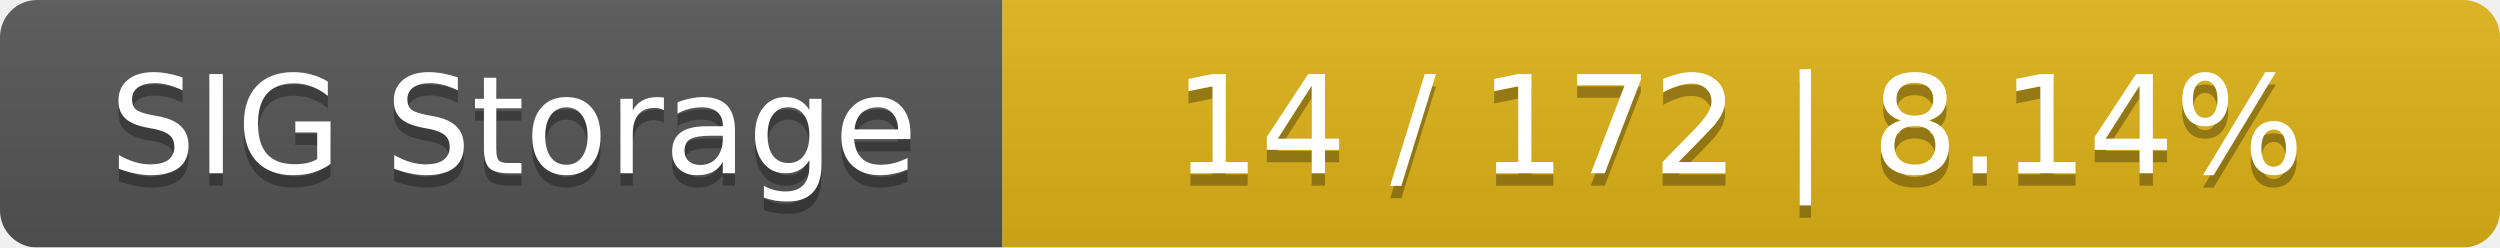
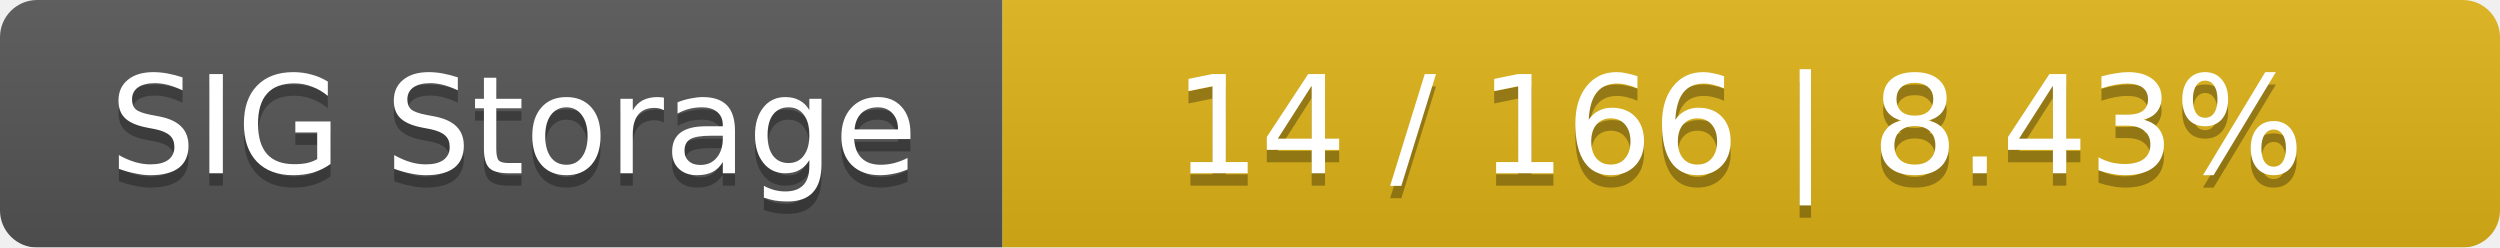
<svg xmlns="http://www.w3.org/2000/svg" width="202" height="20">
  <linearGradient id="smooth" x2="0" y2="100%">
    <stop offset="0" stop-color="#bbb" stop-opacity=".1" />
    <stop offset="1" stop-opacity=".1" />
  </linearGradient>
  <mask id="round">
    <rect width="202" height="20" rx="3" fill="#fff" />
  </mask>
  <g mask="url(#round)">
    <rect width="81" height="20" fill="#555" />
    <rect x="81" width="121" height="20" fill="#dfb317" />
    <rect width="202" height="20" fill="url(#smooth)" />
  </g>
  <g fill="#fff" text-anchor="middle" font-family="DejaVu Sans,Verdana,Geneva,sans-serif" font-size="11">
    <text x="41.5" y="15" fill="#010101" fill-opacity=".3">SIG Storage</text>
    <text x="41.5" y="14">SIG Storage</text>
-     <text x="140.5" y="15" fill="#010101" fill-opacity=".3">14 / 172    |    8.14%</text>
-     <text x="140.5" y="14">14 / 172    |    8.14%</text>
+     <text x="140.5" y="15" fill="#010101" fill-opacity=".3">14 / 166    |    8.43%</text>
+     <text x="140.5" y="14">14 / 166    |    8.43%</text>
  </g>
</svg>
